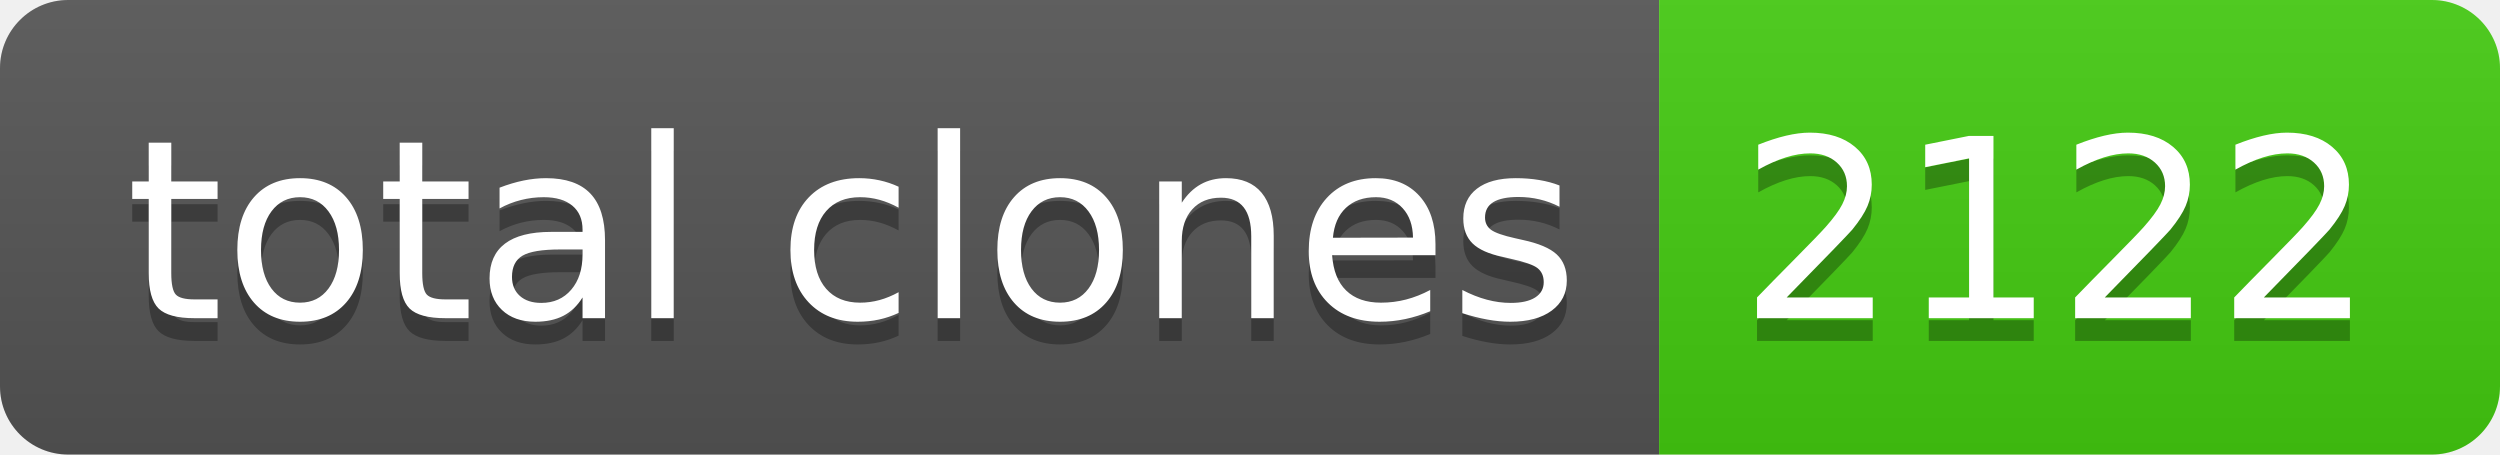
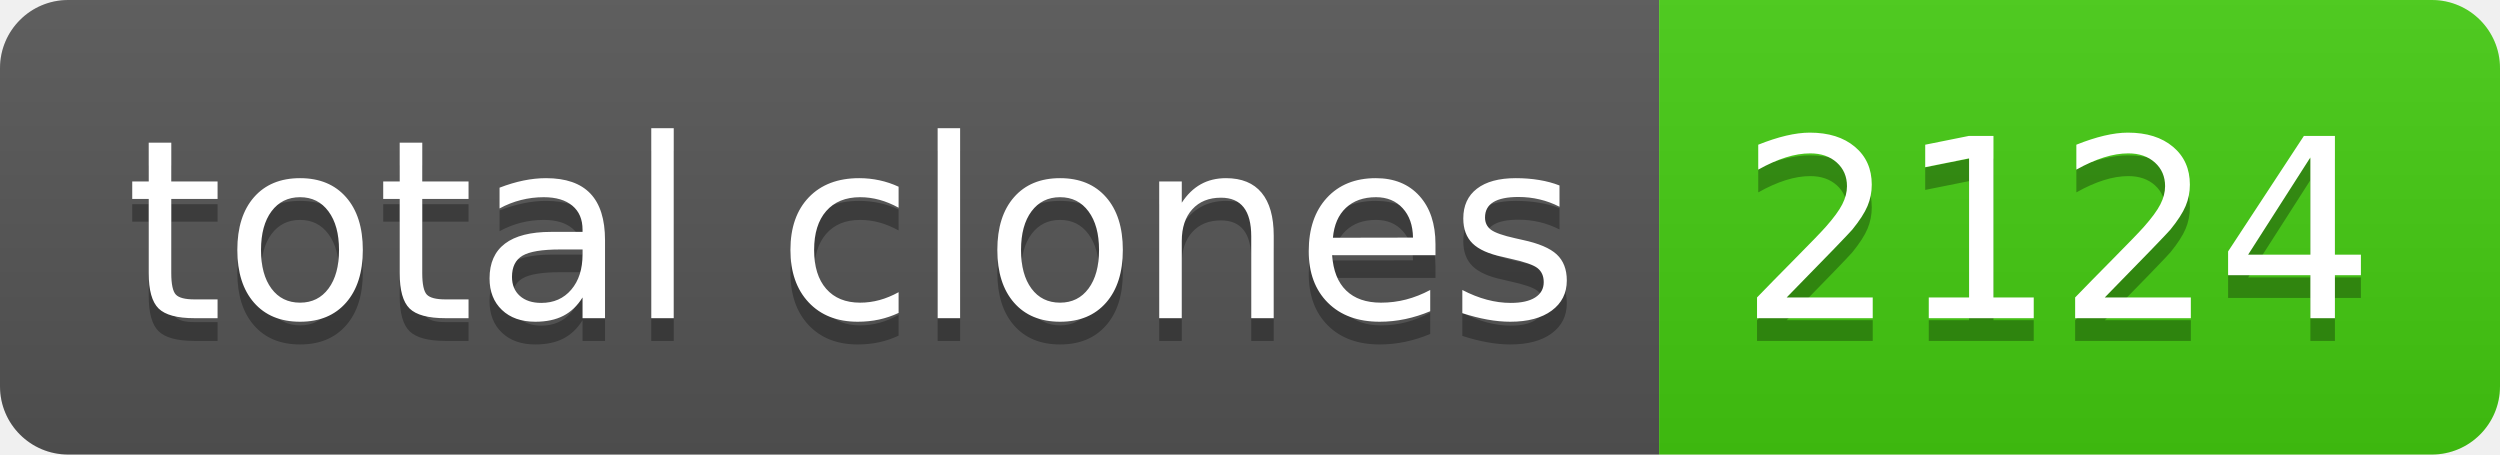
- <svg xmlns="http://www.w3.org/2000/svg" width="110" height="20" role="img" aria-label="total clones: 2122">
+ <svg xmlns="http://www.w3.org/2000/svg" width="110" height="20" role="img" aria-label="total clones: 2124">
  <linearGradient id="s" x2="0" y2="100%">
    <stop offset="0" stop-color="#bbb" stop-opacity=".1" />
    <stop offset="1" stop-opacity=".1" />
  </linearGradient>
  <clipPath id="r">
    <rect width="110" height="20" rx="3" fill="#fff" />
  </clipPath>
  <g clip-path="url(#r)">
    <rect width="73" height="20" fill="#555" />
    <rect x="73" width="37" height="20" fill="#4c1" />
    <rect width="110" height="20" fill="url(#s)" />
  </g>
  <g fill="#fff" text-anchor="middle" font-family="Verdana,Geneva,DejaVu Sans,sans-serif" text-rendering="geometricPrecision" font-size="110">
    <text aria-hidden="true" x="375" y="150" fill="#010101" fill-opacity=".3" transform="scale(.1)" textLength="630">total clones</text>
    <text x="375" y="140" transform="scale(.1)" fill="#fff" textLength="630">total clones</text>
-     <text aria-hidden="true" x="905" y="150" fill="#010101" fill-opacity=".3" transform="scale(.1)" textLength="270">2122</text>
-     <text x="905" y="140" transform="scale(.1)" fill="#fff" textLength="270">2122</text>
+     <text aria-hidden="true" x="905" y="150" fill="#010101" fill-opacity=".3" transform="scale(.1)" textLength="270">2124</text>
+     <text x="905" y="140" transform="scale(.1)" fill="#fff" textLength="270">2124</text>
  </g>
</svg>
